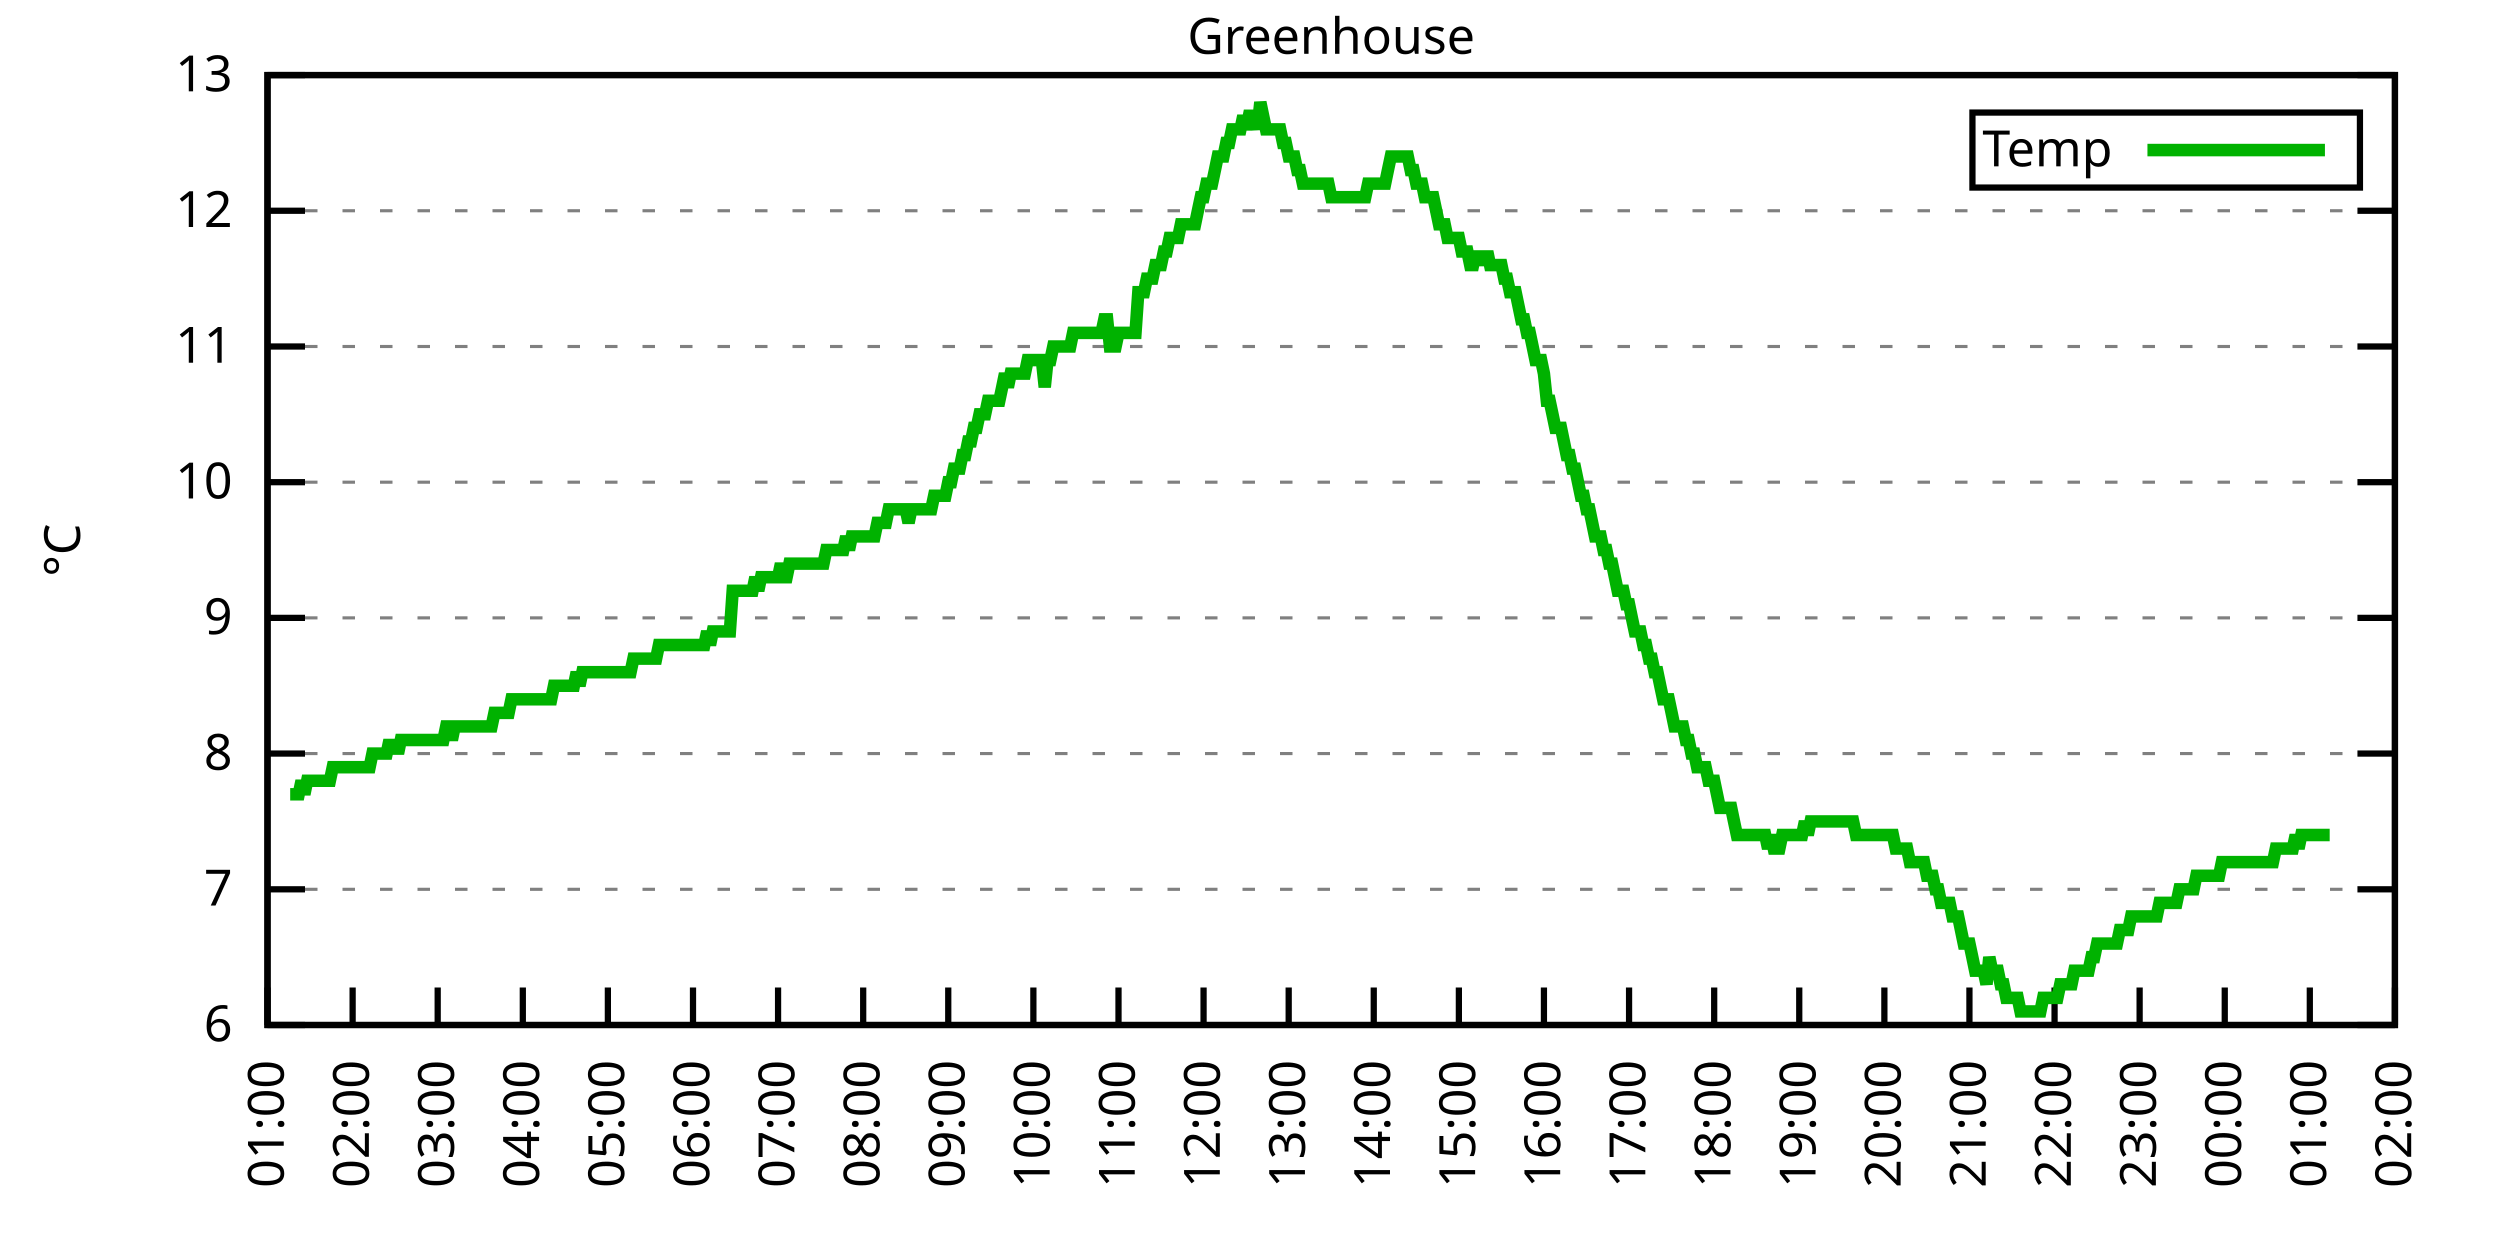
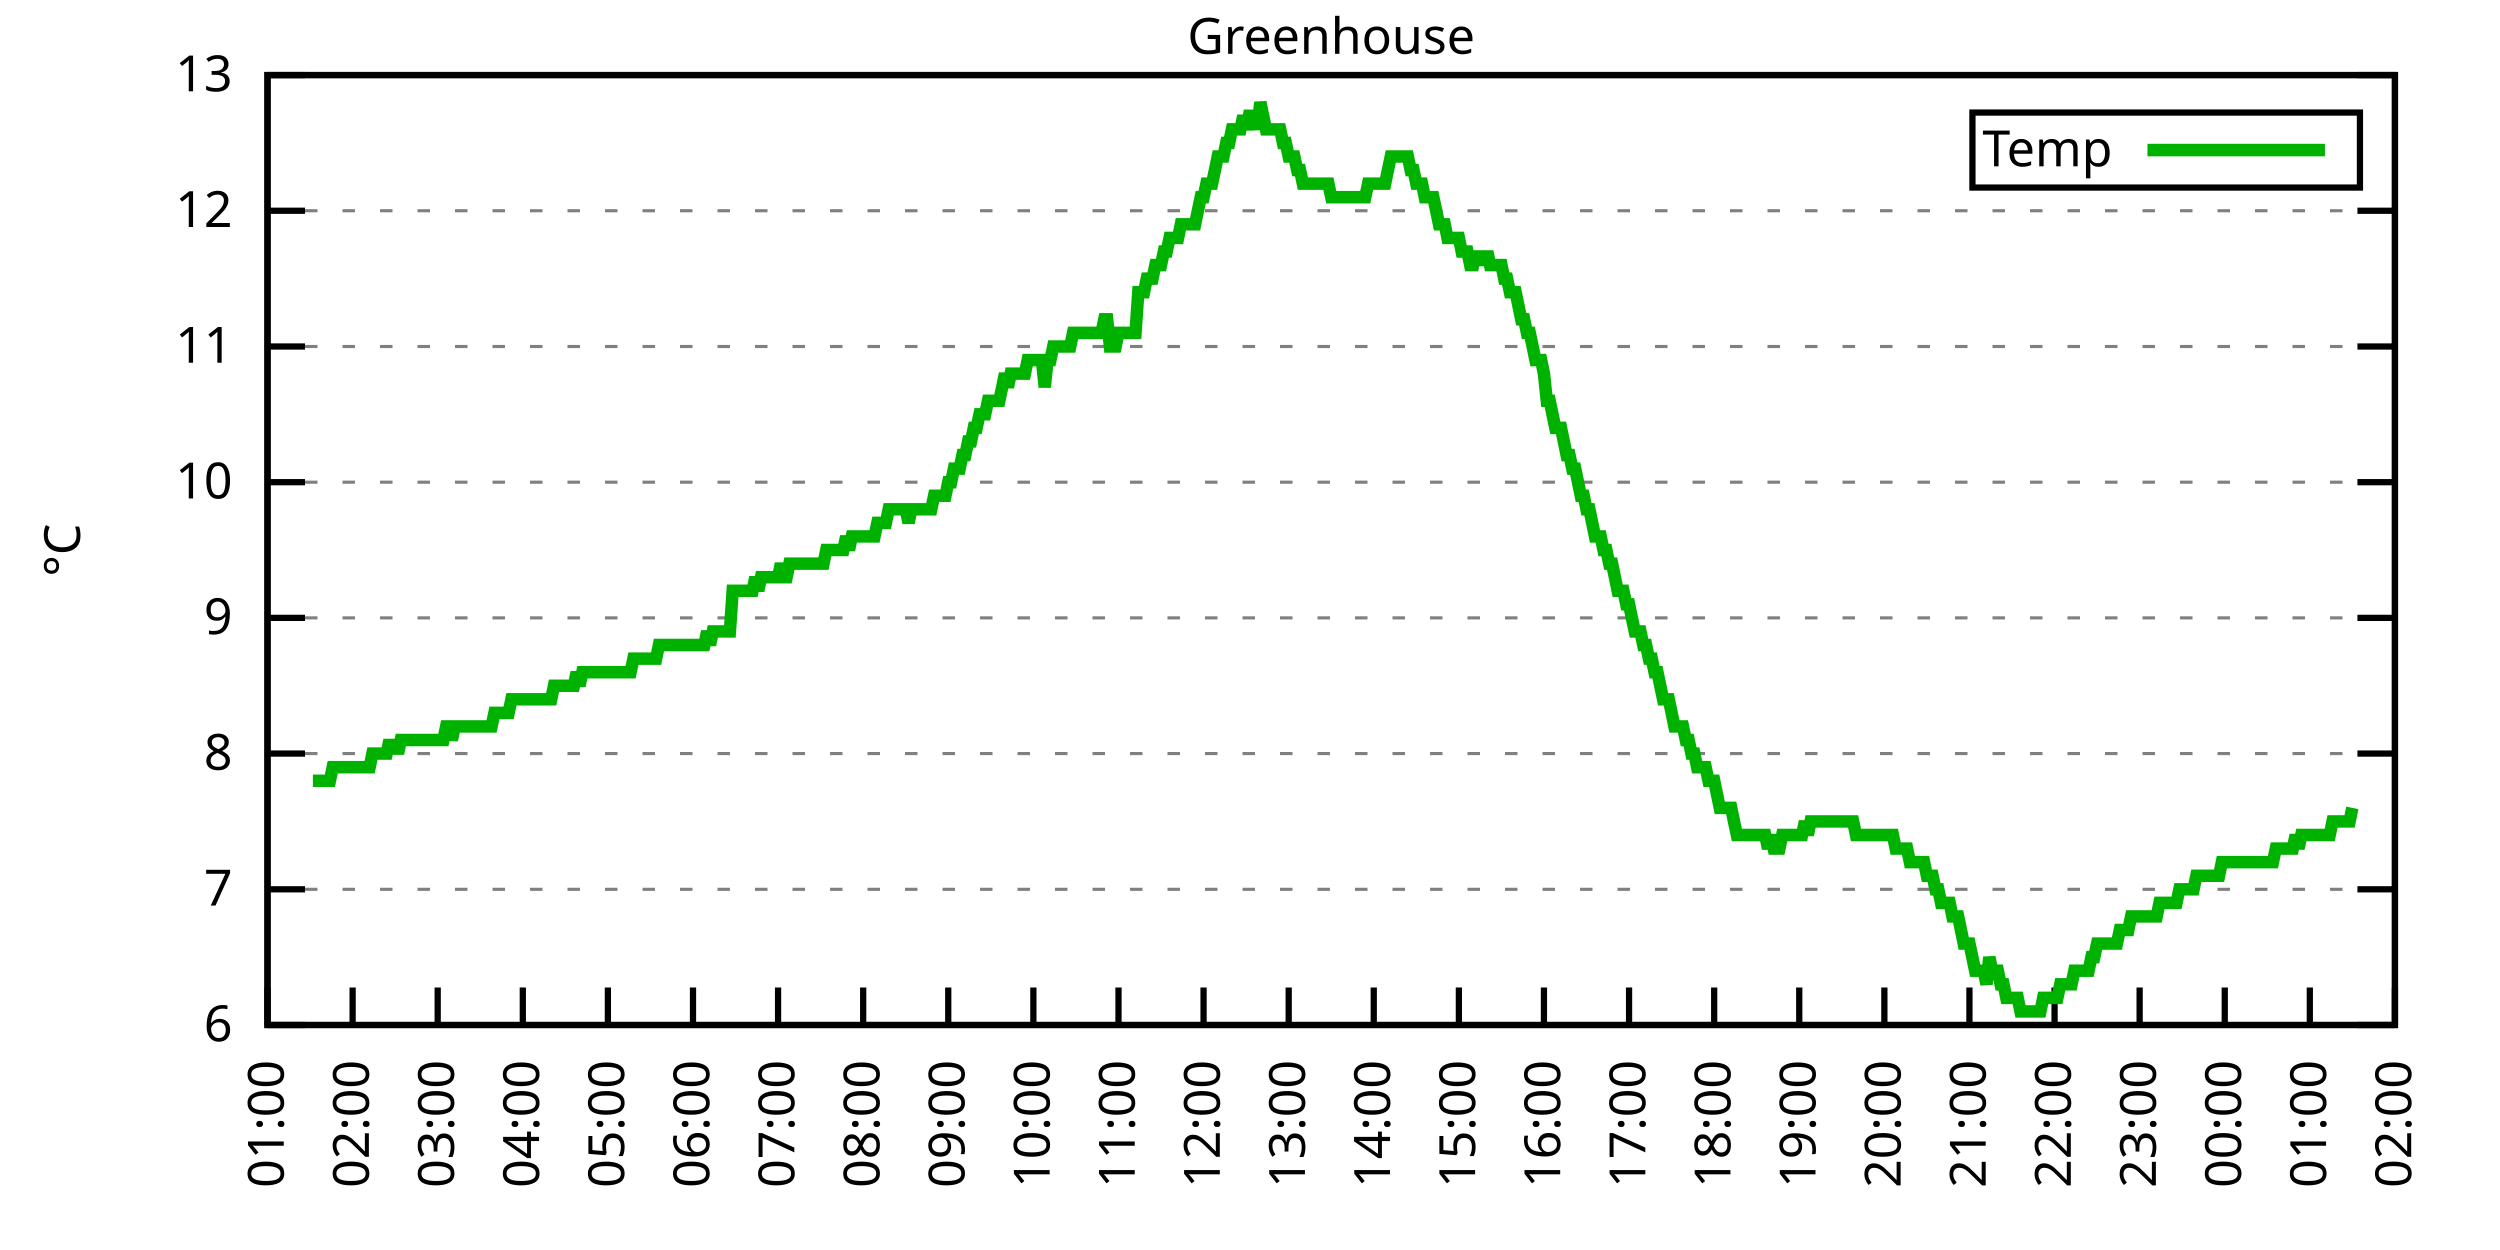
<svg xmlns="http://www.w3.org/2000/svg" xmlns:xlink="http://www.w3.org/1999/xlink" width="400" height="200" viewBox="0 0 400 200">
  <g id="gnuplot_canvas">
    <rect x="0" y="0" width="400" height="200" fill="none" />
    <defs>
      <circle id="gpDot" r="0.5" stroke-width="0.5" stroke="currentColor" />
      <path id="gpPt0" stroke-width="0.333" stroke="currentColor" d="M-1,0 h2 M0,-1 v2" />
      <path id="gpPt1" stroke-width="0.333" stroke="currentColor" d="M-1,-1 L1,1 M1,-1 L-1,1" />
      <path id="gpPt2" stroke-width="0.333" stroke="currentColor" d="M-1,0 L1,0 M0,-1 L0,1 M-1,-1 L1,1 M-1,1 L1,-1" />
      <rect id="gpPt3" stroke-width="0.333" stroke="currentColor" x="-1" y="-1" width="2" height="2" />
      <rect id="gpPt4" stroke-width="0.333" stroke="currentColor" fill="currentColor" x="-1" y="-1" width="2" height="2" />
      <circle id="gpPt5" stroke-width="0.333" stroke="currentColor" cx="0" cy="0" r="1" />
      <use xlink:href="#gpPt5" id="gpPt6" fill="currentColor" stroke="none" />
      <path id="gpPt7" stroke-width="0.333" stroke="currentColor" d="M0,-1.33 L-1.33,0.67 L1.33,0.67 z" />
      <use xlink:href="#gpPt7" id="gpPt8" fill="currentColor" stroke="none" />
      <use xlink:href="#gpPt7" id="gpPt9" stroke="currentColor" transform="rotate(180)" />
      <use xlink:href="#gpPt9" id="gpPt10" fill="currentColor" stroke="none" />
      <use xlink:href="#gpPt3" id="gpPt11" stroke="currentColor" transform="rotate(45)" />
      <use xlink:href="#gpPt11" id="gpPt12" fill="currentColor" stroke="none" />
      <path id="gpPt13" stroke-width="0.333" stroke="currentColor" d="M0,1.330 L1.265,0.411 L0.782,-1.067 L-0.782,-1.076 L-1.265,0.411 z" />
      <use xlink:href="#gpPt13" id="gpPt14" fill="currentColor" stroke="none" />
      <filter id="textbox" filterUnits="objectBoundingBox" x="0" y="0" height="1" width="1">
        <feFlood flood-color="white" flood-opacity="1" result="bgnd" />
        <feComposite in="SourceGraphic" in2="bgnd" operator="atop" />
      </filter>
      <filter id="greybox" filterUnits="objectBoundingBox" x="0" y="0" height="1" width="1">
        <feFlood flood-color="lightgrey" flood-opacity="1" result="grey" />
        <feComposite in="SourceGraphic" in2="grey" operator="atop" />
      </filter>
    </defs>
    <g fill="none" color="white" stroke="currentColor" stroke-width="1.00" stroke-linecap="butt" stroke-linejoin="miter">
</g>
    <g fill="none" color="black" stroke="currentColor" stroke-width="1.00" stroke-linecap="butt" stroke-linejoin="miter">
      <g stroke="none" shape-rendering="crispEdges">
        <polygon fill="rgb(255, 255, 255)" points="42.80,164.00 383.18,164.00 383.18,12.02 42.80,12.02 " />
      </g>
    </g>
    <g fill="none" color="black" stroke="currentColor" stroke-width="1.00" stroke-linecap="butt" stroke-linejoin="miter">
</g>
    <g fill="none" color="black" stroke="black" stroke-width="0.50" stroke-linecap="butt" stroke-linejoin="miter">
</g>
    <g fill="none" color="gray" stroke="currentColor" stroke-width="0.50" stroke-linecap="butt" stroke-linejoin="miter">
      <path stroke="gray" stroke-dasharray="2,4" class="gridline" d="M42.80,164.00 L383.19,164.00  " />
    </g>
    <g fill="none" color="gray" stroke="gray" stroke-width="1.00" stroke-linecap="butt" stroke-linejoin="miter">
</g>
    <g fill="none" color="black" stroke="currentColor" stroke-width="1.00" stroke-linecap="butt" stroke-linejoin="miter">
      <path stroke="black" d="M42.80,164.00 L48.80,164.00 M383.19,164.00 L377.19,164.00  " />
      <g transform="translate(37.20,166.60)" stroke="none" fill="black" font-family="Sans" font-size="8.00" text-anchor="end">
        <text>
          <tspan font-family="Sans"> 6</tspan>
        </text>
      </g>
    </g>
    <g fill="none" color="black" stroke="currentColor" stroke-width="1.00" stroke-linecap="butt" stroke-linejoin="miter">
</g>
    <g fill="none" color="black" stroke="black" stroke-width="0.50" stroke-linecap="butt" stroke-linejoin="miter">
</g>
    <g fill="none" color="gray" stroke="currentColor" stroke-width="0.50" stroke-linecap="butt" stroke-linejoin="miter">
      <path stroke="gray" stroke-dasharray="2,4" class="gridline" d="M42.80,142.29 L383.19,142.29  " />
    </g>
    <g fill="none" color="gray" stroke="gray" stroke-width="1.00" stroke-linecap="butt" stroke-linejoin="miter">
</g>
    <g fill="none" color="black" stroke="currentColor" stroke-width="1.00" stroke-linecap="butt" stroke-linejoin="miter">
      <path stroke="black" d="M42.80,142.29 L48.80,142.29 M383.19,142.29 L377.19,142.29  " />
      <g transform="translate(37.20,144.89)" stroke="none" fill="black" font-family="Sans" font-size="8.00" text-anchor="end">
        <text>
          <tspan font-family="Sans"> 7</tspan>
        </text>
      </g>
    </g>
    <g fill="none" color="black" stroke="currentColor" stroke-width="1.00" stroke-linecap="butt" stroke-linejoin="miter">
</g>
    <g fill="none" color="black" stroke="black" stroke-width="0.50" stroke-linecap="butt" stroke-linejoin="miter">
</g>
    <g fill="none" color="gray" stroke="currentColor" stroke-width="0.50" stroke-linecap="butt" stroke-linejoin="miter">
      <path stroke="gray" stroke-dasharray="2,4" class="gridline" d="M42.80,120.57 L383.19,120.57  " />
    </g>
    <g fill="none" color="gray" stroke="gray" stroke-width="1.00" stroke-linecap="butt" stroke-linejoin="miter">
</g>
    <g fill="none" color="black" stroke="currentColor" stroke-width="1.00" stroke-linecap="butt" stroke-linejoin="miter">
      <path stroke="black" d="M42.80,120.57 L48.80,120.57 M383.19,120.57 L377.19,120.57  " />
      <g transform="translate(37.20,123.17)" stroke="none" fill="black" font-family="Sans" font-size="8.00" text-anchor="end">
        <text>
          <tspan font-family="Sans"> 8</tspan>
        </text>
      </g>
    </g>
    <g fill="none" color="black" stroke="currentColor" stroke-width="1.00" stroke-linecap="butt" stroke-linejoin="miter">
</g>
    <g fill="none" color="black" stroke="black" stroke-width="0.50" stroke-linecap="butt" stroke-linejoin="miter">
</g>
    <g fill="none" color="gray" stroke="currentColor" stroke-width="0.50" stroke-linecap="butt" stroke-linejoin="miter">
      <path stroke="gray" stroke-dasharray="2,4" class="gridline" d="M42.80,98.86 L383.19,98.86  " />
    </g>
    <g fill="none" color="gray" stroke="gray" stroke-width="1.00" stroke-linecap="butt" stroke-linejoin="miter">
</g>
    <g fill="none" color="black" stroke="currentColor" stroke-width="1.00" stroke-linecap="butt" stroke-linejoin="miter">
      <path stroke="black" d="M42.80,98.86 L48.80,98.86 M383.19,98.86 L377.19,98.86  " />
      <g transform="translate(37.20,101.46)" stroke="none" fill="black" font-family="Sans" font-size="8.00" text-anchor="end">
        <text>
          <tspan font-family="Sans"> 9</tspan>
        </text>
      </g>
    </g>
    <g fill="none" color="black" stroke="currentColor" stroke-width="1.00" stroke-linecap="butt" stroke-linejoin="miter">
</g>
    <g fill="none" color="black" stroke="black" stroke-width="0.50" stroke-linecap="butt" stroke-linejoin="miter">
</g>
    <g fill="none" color="gray" stroke="currentColor" stroke-width="0.50" stroke-linecap="butt" stroke-linejoin="miter">
      <path stroke="gray" stroke-dasharray="2,4" class="gridline" d="M42.80,77.15 L383.19,77.15  " />
    </g>
    <g fill="none" color="gray" stroke="gray" stroke-width="1.00" stroke-linecap="butt" stroke-linejoin="miter">
</g>
    <g fill="none" color="black" stroke="currentColor" stroke-width="1.00" stroke-linecap="butt" stroke-linejoin="miter">
      <path stroke="black" d="M42.80,77.15 L48.80,77.15 M383.19,77.15 L377.19,77.15  " />
      <g transform="translate(37.20,79.75)" stroke="none" fill="black" font-family="Sans" font-size="8.00" text-anchor="end">
        <text>
          <tspan font-family="Sans"> 10</tspan>
        </text>
      </g>
    </g>
    <g fill="none" color="black" stroke="currentColor" stroke-width="1.00" stroke-linecap="butt" stroke-linejoin="miter">
</g>
    <g fill="none" color="black" stroke="black" stroke-width="0.50" stroke-linecap="butt" stroke-linejoin="miter">
</g>
    <g fill="none" color="gray" stroke="currentColor" stroke-width="0.50" stroke-linecap="butt" stroke-linejoin="miter">
      <path stroke="gray" stroke-dasharray="2,4" class="gridline" d="M42.80,55.44 L383.19,55.44  " />
    </g>
    <g fill="none" color="gray" stroke="gray" stroke-width="1.00" stroke-linecap="butt" stroke-linejoin="miter">
</g>
    <g fill="none" color="black" stroke="currentColor" stroke-width="1.00" stroke-linecap="butt" stroke-linejoin="miter">
      <path stroke="black" d="M42.80,55.44 L48.80,55.44 M383.19,55.44 L377.19,55.44  " />
      <g transform="translate(37.20,58.04)" stroke="none" fill="black" font-family="Sans" font-size="8.00" text-anchor="end">
        <text>
          <tspan font-family="Sans"> 11</tspan>
        </text>
      </g>
    </g>
    <g fill="none" color="black" stroke="currentColor" stroke-width="1.00" stroke-linecap="butt" stroke-linejoin="miter">
</g>
    <g fill="none" color="black" stroke="black" stroke-width="0.50" stroke-linecap="butt" stroke-linejoin="miter">
</g>
    <g fill="none" color="gray" stroke="currentColor" stroke-width="0.50" stroke-linecap="butt" stroke-linejoin="miter">
      <path stroke="gray" stroke-dasharray="2,4" class="gridline" d="M42.80,33.72 L383.19,33.72  " />
    </g>
    <g fill="none" color="gray" stroke="gray" stroke-width="1.00" stroke-linecap="butt" stroke-linejoin="miter">
</g>
    <g fill="none" color="black" stroke="currentColor" stroke-width="1.00" stroke-linecap="butt" stroke-linejoin="miter">
      <path stroke="black" d="M42.80,33.72 L48.80,33.72 M383.19,33.72 L377.19,33.72  " />
      <g transform="translate(37.20,36.32)" stroke="none" fill="black" font-family="Sans" font-size="8.00" text-anchor="end">
        <text>
          <tspan font-family="Sans"> 12</tspan>
        </text>
      </g>
    </g>
    <g fill="none" color="black" stroke="currentColor" stroke-width="1.00" stroke-linecap="butt" stroke-linejoin="miter">
</g>
    <g fill="none" color="black" stroke="black" stroke-width="0.50" stroke-linecap="butt" stroke-linejoin="miter">
</g>
    <g fill="none" color="gray" stroke="currentColor" stroke-width="0.50" stroke-linecap="butt" stroke-linejoin="miter">
      <path stroke="gray" stroke-dasharray="2,4" class="gridline" d="M42.80,12.01 L383.19,12.01  " />
    </g>
    <g fill="none" color="gray" stroke="gray" stroke-width="1.00" stroke-linecap="butt" stroke-linejoin="miter">
</g>
    <g fill="none" color="black" stroke="currentColor" stroke-width="1.00" stroke-linecap="butt" stroke-linejoin="miter">
      <path stroke="black" d="M42.80,12.01 L48.80,12.01 M383.19,12.01 L377.19,12.01  " />
      <g transform="translate(37.20,14.61)" stroke="none" fill="black" font-family="Sans" font-size="8.00" text-anchor="end">
        <text>
          <tspan font-family="Sans"> 13</tspan>
        </text>
      </g>
    </g>
    <g fill="none" color="black" stroke="currentColor" stroke-width="1.00" stroke-linecap="butt" stroke-linejoin="miter">
      <path stroke="black" d="M42.80,164.00 L42.80,158.00  " />
      <g transform="translate(45.40,169.60) rotate(270.00)" stroke="none" fill="black" font-family="Sans" font-size="8.00" text-anchor="end">
        <text>
          <tspan font-family="Sans">01:00</tspan>
        </text>
      </g>
    </g>
    <g fill="none" color="black" stroke="currentColor" stroke-width="1.00" stroke-linecap="butt" stroke-linejoin="miter">
      <path stroke="black" d="M56.42,164.00 L56.42,158.00  " />
      <g transform="translate(59.02,169.60) rotate(270.00)" stroke="none" fill="black" font-family="Sans" font-size="8.00" text-anchor="end">
        <text>
          <tspan font-family="Sans">02:00</tspan>
        </text>
      </g>
    </g>
    <g fill="none" color="black" stroke="currentColor" stroke-width="1.00" stroke-linecap="butt" stroke-linejoin="miter">
      <path stroke="black" d="M70.03,164.00 L70.03,158.00  " />
      <g transform="translate(72.63,169.60) rotate(270.00)" stroke="none" fill="black" font-family="Sans" font-size="8.00" text-anchor="end">
        <text>
          <tspan font-family="Sans">03:00</tspan>
        </text>
      </g>
    </g>
    <g fill="none" color="black" stroke="currentColor" stroke-width="1.00" stroke-linecap="butt" stroke-linejoin="miter">
      <path stroke="black" d="M83.65,164.00 L83.65,158.00  " />
      <g transform="translate(86.25,169.60) rotate(270.00)" stroke="none" fill="black" font-family="Sans" font-size="8.00" text-anchor="end">
        <text>
          <tspan font-family="Sans">04:00</tspan>
        </text>
      </g>
    </g>
    <g fill="none" color="black" stroke="currentColor" stroke-width="1.00" stroke-linecap="butt" stroke-linejoin="miter">
      <path stroke="black" d="M97.26,164.00 L97.26,158.00  " />
      <g transform="translate(99.86,169.60) rotate(270.00)" stroke="none" fill="black" font-family="Sans" font-size="8.00" text-anchor="end">
        <text>
          <tspan font-family="Sans">05:00</tspan>
        </text>
      </g>
    </g>
    <g fill="none" color="black" stroke="currentColor" stroke-width="1.00" stroke-linecap="butt" stroke-linejoin="miter">
      <path stroke="black" d="M110.88,164.00 L110.88,158.00  " />
      <g transform="translate(113.48,169.60) rotate(270.00)" stroke="none" fill="black" font-family="Sans" font-size="8.00" text-anchor="end">
        <text>
          <tspan font-family="Sans">06:00</tspan>
        </text>
      </g>
    </g>
    <g fill="none" color="black" stroke="currentColor" stroke-width="1.00" stroke-linecap="butt" stroke-linejoin="miter">
      <path stroke="black" d="M124.49,164.00 L124.49,158.00  " />
      <g transform="translate(127.09,169.60) rotate(270.00)" stroke="none" fill="black" font-family="Sans" font-size="8.00" text-anchor="end">
        <text>
          <tspan font-family="Sans">07:00</tspan>
        </text>
      </g>
    </g>
    <g fill="none" color="black" stroke="currentColor" stroke-width="1.00" stroke-linecap="butt" stroke-linejoin="miter">
      <path stroke="black" d="M138.11,164.00 L138.11,158.00  " />
      <g transform="translate(140.71,169.60) rotate(270.00)" stroke="none" fill="black" font-family="Sans" font-size="8.00" text-anchor="end">
        <text>
          <tspan font-family="Sans">08:00</tspan>
        </text>
      </g>
    </g>
    <g fill="none" color="black" stroke="currentColor" stroke-width="1.00" stroke-linecap="butt" stroke-linejoin="miter">
      <path stroke="black" d="M151.72,164.00 L151.72,158.00  " />
      <g transform="translate(154.32,169.60) rotate(270.00)" stroke="none" fill="black" font-family="Sans" font-size="8.00" text-anchor="end">
        <text>
          <tspan font-family="Sans">09:00</tspan>
        </text>
      </g>
    </g>
    <g fill="none" color="black" stroke="currentColor" stroke-width="1.00" stroke-linecap="butt" stroke-linejoin="miter">
      <path stroke="black" d="M165.34,164.00 L165.34,158.00  " />
      <g transform="translate(167.94,169.60) rotate(270.00)" stroke="none" fill="black" font-family="Sans" font-size="8.00" text-anchor="end">
        <text>
          <tspan font-family="Sans">10:00</tspan>
        </text>
      </g>
    </g>
    <g fill="none" color="black" stroke="currentColor" stroke-width="1.00" stroke-linecap="butt" stroke-linejoin="miter">
      <path stroke="black" d="M178.96,164.00 L178.96,158.00  " />
      <g transform="translate(181.56,169.60) rotate(270.00)" stroke="none" fill="black" font-family="Sans" font-size="8.00" text-anchor="end">
        <text>
          <tspan font-family="Sans">11:00</tspan>
        </text>
      </g>
    </g>
    <g fill="none" color="black" stroke="currentColor" stroke-width="1.00" stroke-linecap="butt" stroke-linejoin="miter">
      <path stroke="black" d="M192.57,164.00 L192.57,158.00  " />
      <g transform="translate(195.17,169.60) rotate(270.00)" stroke="none" fill="black" font-family="Sans" font-size="8.00" text-anchor="end">
        <text>
          <tspan font-family="Sans">12:00</tspan>
        </text>
      </g>
    </g>
    <g fill="none" color="black" stroke="currentColor" stroke-width="1.00" stroke-linecap="butt" stroke-linejoin="miter">
      <path stroke="black" d="M206.19,164.00 L206.19,158.00  " />
      <g transform="translate(208.79,169.60) rotate(270.00)" stroke="none" fill="black" font-family="Sans" font-size="8.00" text-anchor="end">
        <text>
          <tspan font-family="Sans">13:00</tspan>
        </text>
      </g>
    </g>
    <g fill="none" color="black" stroke="currentColor" stroke-width="1.00" stroke-linecap="butt" stroke-linejoin="miter">
      <path stroke="black" d="M219.80,164.00 L219.80,158.00  " />
      <g transform="translate(222.40,169.60) rotate(270.00)" stroke="none" fill="black" font-family="Sans" font-size="8.00" text-anchor="end">
        <text>
          <tspan font-family="Sans">14:00</tspan>
        </text>
      </g>
    </g>
    <g fill="none" color="black" stroke="currentColor" stroke-width="1.00" stroke-linecap="butt" stroke-linejoin="miter">
      <path stroke="black" d="M233.42,164.00 L233.42,158.00  " />
      <g transform="translate(236.02,169.60) rotate(270.00)" stroke="none" fill="black" font-family="Sans" font-size="8.00" text-anchor="end">
        <text>
          <tspan font-family="Sans">15:00</tspan>
        </text>
      </g>
    </g>
    <g fill="none" color="black" stroke="currentColor" stroke-width="1.00" stroke-linecap="butt" stroke-linejoin="miter">
      <path stroke="black" d="M247.03,164.00 L247.03,158.00  " />
      <g transform="translate(249.63,169.60) rotate(270.00)" stroke="none" fill="black" font-family="Sans" font-size="8.00" text-anchor="end">
        <text>
          <tspan font-family="Sans">16:00</tspan>
        </text>
      </g>
    </g>
    <g fill="none" color="black" stroke="currentColor" stroke-width="1.00" stroke-linecap="butt" stroke-linejoin="miter">
      <path stroke="black" d="M260.65,164.00 L260.65,158.00  " />
      <g transform="translate(263.25,169.60) rotate(270.00)" stroke="none" fill="black" font-family="Sans" font-size="8.00" text-anchor="end">
        <text>
          <tspan font-family="Sans">17:00</tspan>
        </text>
      </g>
    </g>
    <g fill="none" color="black" stroke="currentColor" stroke-width="1.00" stroke-linecap="butt" stroke-linejoin="miter">
      <path stroke="black" d="M274.27,164.00 L274.27,158.00  " />
      <g transform="translate(276.87,169.60) rotate(270.00)" stroke="none" fill="black" font-family="Sans" font-size="8.00" text-anchor="end">
        <text>
          <tspan font-family="Sans">18:00</tspan>
        </text>
      </g>
    </g>
    <g fill="none" color="black" stroke="currentColor" stroke-width="1.00" stroke-linecap="butt" stroke-linejoin="miter">
      <path stroke="black" d="M287.88,164.00 L287.88,158.00  " />
      <g transform="translate(290.48,169.60) rotate(270.00)" stroke="none" fill="black" font-family="Sans" font-size="8.00" text-anchor="end">
        <text>
          <tspan font-family="Sans">19:00</tspan>
        </text>
      </g>
    </g>
    <g fill="none" color="black" stroke="currentColor" stroke-width="1.00" stroke-linecap="butt" stroke-linejoin="miter">
      <path stroke="black" d="M301.50,164.00 L301.50,158.00  " />
      <g transform="translate(304.10,169.60) rotate(270.00)" stroke="none" fill="black" font-family="Sans" font-size="8.00" text-anchor="end">
        <text>
          <tspan font-family="Sans">20:00</tspan>
        </text>
      </g>
    </g>
    <g fill="none" color="black" stroke="currentColor" stroke-width="1.00" stroke-linecap="butt" stroke-linejoin="miter">
      <path stroke="black" d="M315.11,164.00 L315.11,158.00  " />
      <g transform="translate(317.71,169.60) rotate(270.00)" stroke="none" fill="black" font-family="Sans" font-size="8.00" text-anchor="end">
        <text>
          <tspan font-family="Sans">21:00</tspan>
        </text>
      </g>
    </g>
    <g fill="none" color="black" stroke="currentColor" stroke-width="1.00" stroke-linecap="butt" stroke-linejoin="miter">
      <path stroke="black" d="M328.73,164.00 L328.73,158.00  " />
      <g transform="translate(331.33,169.60) rotate(270.00)" stroke="none" fill="black" font-family="Sans" font-size="8.00" text-anchor="end">
        <text>
          <tspan font-family="Sans">22:00</tspan>
        </text>
      </g>
    </g>
    <g fill="none" color="black" stroke="currentColor" stroke-width="1.00" stroke-linecap="butt" stroke-linejoin="miter">
      <path stroke="black" d="M342.34,164.00 L342.34,158.00  " />
      <g transform="translate(344.94,169.60) rotate(270.00)" stroke="none" fill="black" font-family="Sans" font-size="8.00" text-anchor="end">
        <text>
          <tspan font-family="Sans">23:00</tspan>
        </text>
      </g>
    </g>
    <g fill="none" color="black" stroke="currentColor" stroke-width="1.00" stroke-linecap="butt" stroke-linejoin="miter">
      <path stroke="black" d="M355.96,164.00 L355.96,158.00  " />
      <g transform="translate(358.56,169.60) rotate(270.00)" stroke="none" fill="black" font-family="Sans" font-size="8.00" text-anchor="end">
        <text>
          <tspan font-family="Sans">00:00</tspan>
        </text>
      </g>
    </g>
    <g fill="none" color="black" stroke="currentColor" stroke-width="1.00" stroke-linecap="butt" stroke-linejoin="miter">
      <path stroke="black" d="M369.57,164.00 L369.57,158.00  " />
      <g transform="translate(372.17,169.60) rotate(270.00)" stroke="none" fill="black" font-family="Sans" font-size="8.00" text-anchor="end">
        <text>
          <tspan font-family="Sans">01:00</tspan>
        </text>
      </g>
    </g>
    <g fill="none" color="black" stroke="currentColor" stroke-width="1.00" stroke-linecap="butt" stroke-linejoin="miter">
      <path stroke="black" d="M383.19,164.00 L383.19,158.00  " />
      <g transform="translate(385.79,169.60) rotate(270.00)" stroke="none" fill="black" font-family="Sans" font-size="8.00" text-anchor="end">
        <text>
          <tspan font-family="Sans">02:00</tspan>
        </text>
      </g>
    </g>
    <g fill="none" color="black" stroke="currentColor" stroke-width="1.00" stroke-linecap="butt" stroke-linejoin="miter">
</g>
    <g fill="none" color="black" stroke="currentColor" stroke-width="1.00" stroke-linecap="butt" stroke-linejoin="miter">
      <path stroke="black" d="M42.80,12.01 L42.80,164.00 L383.19,164.00 L383.19,12.01 L42.80,12.01 Z  " />
    </g>
    <g fill="none" color="black" stroke="currentColor" stroke-width="1.00" stroke-linecap="butt" stroke-linejoin="miter">
</g>
    <g fill="none" color="black" stroke="currentColor" stroke-width="1.00" stroke-linecap="butt" stroke-linejoin="miter">
      <path stroke="black" d="M315.59,30.01 L315.59,18.01 L377.59,18.01 L377.59,30.01 L315.59,30.01 Z  " />
    </g>
    <g id="Greenhouse_plot_1">
      <g fill="none" color="white" stroke="black" stroke-width="2.00" stroke-linecap="butt" stroke-linejoin="miter">
</g>
      <g fill="none" color="black" stroke="currentColor" stroke-width="2.00" stroke-linecap="butt" stroke-linejoin="miter">
        <g transform="translate(337.99,26.61)" stroke="none" fill="black" font-family="Sans" font-size="8.00" text-anchor="end">
          <text>
            <tspan font-family="Sans">Temp</tspan>
          </text>
        </g>
      </g>
      <g fill="none" color="black" stroke="currentColor" stroke-width="2.00" stroke-linecap="butt" stroke-linejoin="miter">
-         <path stroke="rgb(  0, 178,   0)" d="M343.59,24.01 L371.99,24.01 M46.43,127.09 L46.88,127.09 L47.34,127.09 L47.79,127.09 L48.25,124.92 L48.70,127.09   L49.15,124.92 L49.61,124.92 L50.06,124.92 L50.52,124.92 L50.97,124.92 L51.42,124.92 L51.88,124.92 L52.33,124.92   L52.78,124.92 L53.24,122.75 L53.69,122.75 L54.15,122.75 L54.60,122.75 L55.05,122.75 L55.51,122.75 L55.96,122.75   L56.42,122.75 L56.87,122.75 L57.32,122.75 L57.78,122.75 L58.23,122.75 L58.68,122.75 L59.14,122.75 L59.59,120.57   L60.05,120.57 L60.50,120.57 L60.95,120.57 L61.41,120.57 L61.86,120.57 L62.32,118.40 L62.77,120.57 L63.22,118.40   L63.68,120.57 L64.13,118.40 L64.58,118.40 L65.04,118.40 L65.49,118.40 L65.95,118.40 L66.40,118.40 L66.85,118.40   L67.31,118.40 L67.76,118.40 L68.22,118.40 L68.67,118.40 L69.12,118.40 L69.58,118.40 L70.03,118.40 L70.49,118.40   L70.94,118.40 L71.39,116.23 L71.85,116.23 L72.30,118.40 L72.75,116.23 L73.21,116.23 L73.66,116.23 L74.12,116.23   L74.57,116.23 L75.02,116.23 L75.48,116.23 L75.93,116.23 L76.39,116.23 L76.84,116.23 L77.29,116.23 L77.75,116.23   L78.20,116.23 L78.65,116.23 L79.11,114.06 L79.56,114.06 L80.02,114.06 L80.47,114.06 L80.92,114.06 L81.38,114.06   L81.83,111.89 L82.29,111.89 L82.74,111.89 L83.19,111.89 L83.65,111.89 L84.10,111.89 L84.55,111.89 L85.01,111.89   L85.46,111.89 L85.92,111.89 L86.37,111.89 L86.82,111.89 L87.28,111.89 L87.73,111.89 L88.19,111.89 L88.64,109.72   L89.09,109.72 L89.55,109.72 L90.00,109.72 L90.45,109.72 L90.91,109.72 L91.36,109.72 L91.82,109.72 L92.27,107.55   L92.72,109.72 L93.18,107.55 L93.63,107.55 L94.09,107.55 L94.54,107.55 L94.99,107.55 L95.45,107.55 L95.90,107.55   L96.35,107.55 L96.81,107.55 L97.26,107.55 L97.72,107.55 L98.17,107.55 L98.62,107.55 L99.08,107.55 L99.53,107.55   L99.99,107.55 L100.44,107.55 L100.89,107.55 L101.35,105.38 L101.80,105.38 L102.25,105.38 L102.71,105.38 L103.16,105.38   L103.62,105.38 L104.07,105.38 L104.52,105.38 L104.98,105.38 L105.43,103.20 L105.89,103.20 L106.34,103.20 L106.79,103.20   L107.25,103.20 L107.70,103.20 L108.15,103.20 L108.61,103.20 L109.06,103.20 L109.52,103.20 L109.97,103.20 L110.42,103.20   L110.88,103.20 L111.33,103.20 L111.79,103.20 L112.24,103.20 L112.69,103.20 L113.15,101.03 L113.60,103.20 L114.05,101.03   L114.51,101.03 L114.96,101.03 L115.42,101.03 L115.87,101.03 L116.32,101.03 L116.78,101.03 L117.23,94.52 L117.69,94.52   L118.14,94.52 L118.59,94.52 L119.05,94.52 L119.50,94.52 L119.96,94.52 L120.41,94.52 L120.86,92.35 L121.32,94.52   L121.77,92.35 L122.22,92.35 L122.68,92.35 L123.13,92.35 L123.59,92.35 L124.04,92.35 L124.49,92.35 L124.95,90.18   L125.40,92.35 L125.86,92.35 L126.31,90.18 L126.76,90.18 L127.22,90.18 L127.67,90.18 L128.12,90.18 L128.58,90.18   L129.03,90.18 L129.49,90.18 L129.94,90.18 L130.39,90.18 L130.85,90.18 L131.30,90.18 L131.76,90.18 L132.21,88.00   L132.66,88.00 L133.12,88.00 L133.57,88.00 L134.02,88.00 L134.48,88.00 L134.93,88.00 L135.39,85.83 L135.84,88.00   L136.29,85.83 L136.75,85.83 L137.20,85.83 L137.66,85.83 L138.11,85.83 L138.56,85.83 L139.02,85.83 L139.47,85.83   L139.92,85.83 L140.38,83.66 L140.83,83.66 L141.29,83.66 L141.74,83.66 L142.19,81.49 L142.65,81.49 L143.10,81.49   L143.56,81.49 L144.01,81.49 L144.46,81.49 L144.92,81.49 L145.37,83.66 L145.82,81.49 L146.28,81.49 L146.73,81.49   L147.19,81.49 L147.64,81.49 L148.09,81.49 L148.55,81.49 L149.00,81.49 L149.46,79.32 L149.91,79.32 L150.36,79.32   L150.82,79.32 L151.27,79.32 L151.72,77.15 L152.18,77.15 L152.63,74.98 L153.09,74.98 L153.54,74.98 L153.99,72.81   L154.45,72.81 L154.90,70.63 L155.36,70.63 L155.81,68.46 L156.26,68.46 L156.72,66.29 L157.17,66.29 L157.62,66.29   L158.08,64.12 L158.53,64.12 L158.99,64.12 L159.44,64.12 L159.89,64.12 L160.35,61.95 L160.80,59.78 L161.26,61.95   L161.71,59.78 L162.16,59.78 L162.62,59.78 L163.07,59.78 L163.52,59.78 L163.98,59.78 L164.43,57.61 L164.89,57.61   L165.34,57.61 L165.79,57.61 L166.25,57.61 L166.70,57.61 L167.16,61.95 L167.61,57.61 L168.06,57.61 L168.52,55.44   L168.97,55.44 L169.43,55.44 L169.88,55.44 L170.33,55.44 L170.79,55.44 L171.24,55.44 L171.69,53.26 L172.15,53.26   L172.60,53.26 L173.06,53.26 L173.51,53.26 L173.96,53.26 L174.42,53.26 L174.87,53.26 L175.33,53.26 L175.78,53.26   L176.23,53.26 L176.69,51.09 L177.14,51.09 L177.59,55.44 L178.05,55.44 L178.50,55.44 L178.96,53.26 L179.41,53.26   L179.86,53.26 L180.32,53.26 L180.77,53.26 L181.23,53.26 L181.68,53.26 L182.13,46.75 L182.59,46.75 L183.04,46.75   L183.49,44.58 L183.95,44.58 L184.40,44.58 L184.86,42.41 L185.31,42.41 L185.76,42.41 L186.22,40.24 L186.67,40.24   L187.13,38.07 L187.58,38.07 L188.03,38.07 L188.49,38.07 L188.94,35.89 L189.39,35.89 L189.85,35.89 L190.30,35.89   L190.76,35.89 L191.21,35.89 L191.66,33.72 L192.12,31.55 L192.57,31.55 L193.03,29.38 L193.48,29.38 L193.93,29.38   L194.39,27.21 L194.84,25.04 L195.29,25.04 L195.75,25.04 L196.20,22.87 L196.66,22.87 L197.11,20.70 L197.56,20.70   L198.02,20.70 L198.47,20.70 L198.93,18.52 L199.38,20.70 L199.83,18.52 L200.29,18.52 L200.74,18.52 L201.19,20.70   L201.65,16.35 L202.10,18.52 L202.56,20.70 L203.01,20.70 L203.46,20.70 L203.92,20.70 L204.37,20.70 L204.83,20.70   L205.28,22.87 L205.73,22.87 L206.19,25.04 L206.64,25.04 L207.09,25.04 L207.55,27.21 L208.00,27.21 L208.46,29.38   L208.91,29.38 L209.36,29.38 L209.82,29.38 L210.27,29.38 L210.73,29.38 L211.18,29.38 L211.63,29.38 L212.09,29.38   L212.54,29.38 L213.00,31.55 L213.45,31.55 L213.90,31.55 L214.36,31.55 L214.81,31.55 L215.26,31.55 L215.72,31.55   L216.17,31.55 L216.63,31.55 L217.08,31.55 L217.53,31.55 L217.99,31.55 L218.44,31.55 L218.90,29.38 L219.35,29.38   L219.80,29.38 L220.26,29.38 L220.71,29.38 L221.16,29.38 L221.62,29.38 L222.07,27.21 L222.53,25.04 L222.98,25.04   L223.43,25.04 L223.89,25.04 L224.34,25.04 L224.80,25.04 L225.25,25.04 L225.70,27.21 L226.16,27.21 L226.61,29.38   L227.06,29.38 L227.52,29.38 L227.97,31.55 L228.43,31.55 L228.88,31.55 L229.33,31.55 L229.79,33.72 L230.24,35.89   L230.70,35.89 L231.15,35.89 L231.60,38.07 L232.06,38.07 L232.51,38.07 L232.96,38.07 L233.42,38.07 L233.87,40.24   L234.33,40.24 L234.78,40.24 L235.23,42.41 L235.69,42.41 L236.14,40.24 L236.60,42.41 L237.05,40.24 L237.50,42.41   L237.96,40.24 L238.41,42.41 L238.86,42.41 L239.32,42.41 L239.77,42.41 L240.23,42.41 L240.68,44.58 L241.13,44.58   L241.59,46.75 L242.04,46.75 L242.50,46.75 L242.95,48.92 L243.40,51.09 L243.86,51.09 L244.31,53.26 L244.76,53.26   L245.22,55.44 L245.67,57.61 L246.13,57.61 L246.58,57.61 L247.03,59.78 L247.49,64.12 L247.94,64.12 L248.40,66.29   L248.85,68.46 L249.30,68.46 L249.76,68.46 L250.21,70.63 L250.66,72.81 L251.12,72.81 L251.57,74.98 L252.03,74.98   L252.48,77.15 L252.93,79.32 L253.39,79.32 L253.84,81.49 L254.30,81.49 L254.75,83.66 L255.20,85.83 L255.66,85.83   L256.11,85.83 L256.56,88.00 L257.02,88.00 L257.47,90.18 L257.93,90.18 L258.38,92.35 L258.83,94.52 L259.29,94.52   L259.74,94.52 L260.20,96.69 L260.65,96.69 L261.10,98.86 L261.56,101.03 L262.01,101.03 L262.47,101.03 L262.92,103.20   L263.37,103.20 L263.83,105.38 L264.28,105.38 L264.73,107.55 L265.19,107.55 L265.64,109.72 L266.10,111.89 L266.55,111.89   L267.00,111.89 L267.46,114.06 L267.91,116.23 L268.37,116.23 L268.82,116.23 L269.27,116.23 L269.73,118.40 L270.18,118.40   L270.63,120.57 L271.09,120.57 L271.54,122.75 L272.00,122.75 L272.45,122.75 L272.90,122.75 L273.36,124.92 L273.81,124.92   L274.27,124.92 L274.72,127.09 L275.17,129.26 L275.63,129.26 L276.08,129.26 L276.53,129.26 L276.99,129.26 L277.44,131.43   L277.90,133.60 L278.35,133.60 L278.80,133.60 L279.26,133.60 L279.71,133.60 L280.17,133.60 L280.62,133.60 L281.07,133.60   L281.53,133.60 L281.98,133.60 L282.43,133.60 L282.89,135.77 L283.34,133.60 L283.80,135.77 L284.25,135.77 L284.70,135.77   L285.16,133.60 L285.61,133.60 L286.07,133.60 L286.52,133.60 L286.97,133.60 L287.43,133.60 L287.88,133.60 L288.33,133.60   L288.79,131.43 L289.24,133.60 L289.70,131.43 L290.15,131.43 L290.60,131.43 L291.06,131.43 L291.51,131.43 L291.97,131.43   L292.42,131.43 L292.87,131.43 L293.33,131.43 L293.78,131.43 L294.23,131.43 L294.69,131.43 L295.14,131.43 L295.60,131.43   L296.05,131.43 L296.50,131.43 L296.96,133.60 L297.41,133.60 L297.87,133.60 L298.32,133.60 L298.77,133.60 L299.23,133.60   L299.68,133.60 L300.13,133.60 L300.59,133.60 L301.04,133.60 L301.50,133.60 L301.95,133.60 L302.40,133.60 L302.86,133.60   L303.31,135.77 L303.77,135.77 L304.22,135.77 L304.67,135.77 L305.13,135.77 L305.58,137.94 L306.03,137.94 L306.49,137.94   L306.94,137.94 L307.40,137.94 L307.85,137.94 L308.30,140.12 L308.76,140.12 L309.21,140.12 L309.67,142.29 L310.12,142.29   L310.57,144.46 L311.03,144.46 L311.48,144.46 L311.94,144.46 L312.39,146.63 L312.84,146.63 L313.30,146.63 L313.75,148.80   L314.20,150.97 L314.66,150.97 L315.11,150.97 L315.57,153.14 L316.02,155.31 L316.47,155.31 L316.93,155.31 L317.38,155.31   L317.84,157.49 L318.29,153.14 L318.74,155.31 L319.20,155.31 L319.65,155.31 L320.10,157.49 L320.56,157.49 L321.01,159.66   L321.47,159.66 L321.92,159.66 L322.37,159.66 L322.83,159.66 L323.28,161.83 L323.74,161.83 L324.19,161.83 L324.64,161.83   L325.10,161.83 L325.55,161.83 L326.00,161.83 L326.46,161.83 L326.91,159.66 L327.37,159.66 L327.82,159.66 L328.27,159.66   L328.73,159.66 L329.18,159.66 L329.64,157.49 L330.09,157.49 L330.54,157.49 L331.00,157.49 L331.45,157.49 L331.90,155.31   L332.36,155.31 L332.81,155.31 L333.27,155.31 L333.72,155.31 L334.17,155.31 L334.63,153.14 L335.08,153.14 L335.54,150.97   L335.99,150.97 L336.44,150.97 L336.90,150.97 L337.35,150.97 L337.80,150.97 L338.26,150.97 L338.71,150.97 L339.17,148.80   L339.62,148.80 L340.07,148.80 L340.53,148.80 L340.98,146.63 L341.44,146.63 L341.89,146.63 L342.34,146.63 L342.80,146.63   L343.25,146.63 L343.70,146.63 L344.16,146.63 L344.61,146.63 L345.07,146.63 L345.52,144.46 L345.97,144.46 L346.43,144.46   L346.88,144.46 L347.34,144.46 L347.79,144.46 L348.24,144.46 L348.70,142.29 L349.15,142.29 L349.60,142.29 L350.06,142.29   L350.51,142.29 L350.97,142.29 L351.42,140.12 L351.87,140.12 L352.33,140.12 L352.78,140.12 L353.24,140.12 L353.69,140.12   L354.14,140.12 L354.60,140.12 L355.05,140.12 L355.50,137.94 L355.96,137.94 L356.41,137.94 L356.87,137.94 L357.32,137.94   L357.77,137.94 L358.23,137.94 L358.68,137.94 L359.14,137.94 L359.59,137.94 L360.04,137.94 L360.50,137.94 L360.95,137.94   L361.41,137.94 L361.86,137.94 L362.31,137.94 L362.77,137.94 L363.22,137.94 L363.67,137.94 L364.13,135.77 L364.58,135.77   L365.04,135.77 L365.49,135.77 L365.94,135.77 L366.40,135.77 L366.85,135.77 L367.31,133.60 L367.76,135.77 L368.21,133.60   L368.67,133.60 L369.12,133.60 L369.57,133.60 L370.03,133.60 L370.48,133.60 L370.94,133.60 L371.39,133.60 L371.84,133.60   L372.30,133.60 L372.75,133.60  " />
+         <path stroke="rgb(  0, 178,   0)" d="M343.59,24.01 L371.99,24.01 M50.06,124.92 L50.52,124.92 L50.97,124.92 L51.42,124.92 L51.88,124.92 L52.33,124.92   L52.78,124.92 L53.24,122.75 L53.69,122.75 L54.15,122.75 L54.60,122.75 L55.05,122.75 L55.51,122.75 L55.96,122.75   L56.42,122.75 L56.87,122.75 L57.32,122.75 L57.78,122.75 L58.23,122.75 L58.68,122.75 L59.14,122.75 L59.59,120.57   L60.05,120.57 L60.50,120.57 L60.95,120.57 L61.41,120.57 L61.86,120.57 L62.32,118.40 L62.77,120.57 L63.22,118.40   L63.68,120.57 L64.13,118.40 L64.58,118.40 L65.04,118.40 L65.49,118.40 L65.95,118.40 L66.40,118.40 L66.85,118.40   L67.31,118.40 L67.76,118.40 L68.22,118.40 L68.67,118.40 L69.12,118.40 L69.58,118.40 L70.03,118.40 L70.49,118.40   L70.94,118.40 L71.39,116.23 L71.85,116.23 L72.30,118.40 L72.75,116.23 L73.21,116.23 L73.66,116.23 L74.12,116.23   L74.57,116.23 L75.02,116.23 L75.48,116.23 L75.93,116.23 L76.39,116.23 L76.84,116.23 L77.29,116.23 L77.75,116.23   L78.20,116.23 L78.65,116.23 L79.11,114.06 L79.56,114.06 L80.02,114.06 L80.47,114.06 L80.92,114.06 L81.38,114.06   L81.83,111.89 L82.29,111.89 L82.74,111.89 L83.19,111.89 L83.65,111.89 L84.10,111.89 L84.55,111.89 L85.01,111.89   L85.46,111.89 L85.92,111.89 L86.37,111.89 L86.82,111.89 L87.28,111.89 L87.73,111.89 L88.19,111.89 L88.64,109.72   L89.09,109.72 L89.55,109.72 L90.00,109.72 L90.45,109.72 L90.91,109.72 L91.36,109.72 L91.82,109.72 L92.27,107.55   L92.72,109.72 L93.18,107.55 L93.63,107.55 L94.09,107.55 L94.54,107.55 L94.99,107.55 L95.45,107.55 L95.90,107.55   L96.35,107.55 L96.81,107.55 L97.26,107.55 L97.72,107.55 L98.17,107.55 L98.62,107.55 L99.08,107.55 L99.53,107.55   L99.99,107.55 L100.44,107.55 L100.89,107.55 L101.35,105.38 L101.80,105.38 L102.25,105.38 L102.71,105.38 L103.16,105.38   L103.62,105.38 L104.07,105.38 L104.52,105.38 L104.98,105.38 L105.43,103.20 L105.89,103.20 L106.34,103.20 L106.79,103.20   L107.25,103.20 L107.70,103.20 L108.15,103.20 L108.61,103.20 L109.06,103.20 L109.52,103.20 L109.97,103.20 L110.42,103.20   L110.88,103.20 L111.33,103.20 L111.79,103.20 L112.24,103.20 L112.69,103.20 L113.15,101.03 L113.60,103.20 L114.05,101.03   L114.51,101.03 L114.96,101.03 L115.42,101.03 L115.87,101.03 L116.32,101.03 L116.78,101.03 L117.23,94.52 L117.69,94.52   L118.14,94.52 L118.59,94.52 L119.05,94.52 L119.50,94.52 L119.96,94.52 L120.41,94.52 L120.86,92.35 L121.32,94.52   L121.77,92.35 L122.22,92.35 L122.68,92.35 L123.13,92.35 L123.59,92.35 L124.04,92.35 L124.49,92.35 L124.95,90.18   L125.40,92.35 L125.86,92.35 L126.31,90.18 L126.76,90.18 L127.22,90.18 L127.67,90.18 L128.12,90.18 L128.58,90.18   L129.03,90.18 L129.49,90.18 L129.94,90.18 L130.39,90.18 L130.85,90.18 L131.30,90.18 L131.76,90.18 L132.21,88.00   L132.66,88.00 L133.12,88.00 L133.57,88.00 L134.02,88.00 L134.48,88.00 L134.93,88.00 L135.39,85.83 L135.84,88.00   L136.29,85.83 L136.75,85.83 L137.20,85.83 L137.66,85.83 L138.11,85.83 L138.56,85.83 L139.02,85.83 L139.47,85.83   L139.92,85.83 L140.38,83.66 L140.83,83.66 L141.29,83.66 L141.74,83.66 L142.19,81.49 L142.65,81.49 L143.10,81.49   L143.56,81.49 L144.01,81.49 L144.46,81.49 L144.92,81.49 L145.37,83.66 L145.82,81.49 L146.28,81.49 L146.73,81.49   L147.19,81.49 L147.64,81.49 L148.09,81.49 L148.55,81.49 L149.00,81.49 L149.46,79.32 L149.91,79.32 L150.36,79.32   L150.82,79.32 L151.27,79.32 L151.72,77.15 L152.18,77.15 L152.63,74.98 L153.09,74.98 L153.54,74.98 L153.99,72.81   L154.45,72.81 L154.90,70.63 L155.36,70.63 L155.81,68.46 L156.26,68.46 L156.72,66.29 L157.17,66.29 L157.62,66.29   L158.08,64.12 L158.53,64.12 L158.99,64.12 L159.44,64.12 L159.89,64.12 L160.35,61.95 L160.80,59.78 L161.26,61.95   L161.71,59.78 L162.16,59.78 L162.62,59.78 L163.07,59.78 L163.52,59.78 L163.98,59.78 L164.43,57.61 L164.89,57.61   L165.34,57.61 L165.79,57.61 L166.25,57.61 L166.70,57.61 L167.16,61.95 L167.61,57.61 L168.06,57.61 L168.52,55.44   L168.97,55.44 L169.43,55.44 L169.88,55.44 L170.33,55.44 L170.79,55.44 L171.24,55.44 L171.69,53.26 L172.15,53.26   L172.60,53.26 L173.06,53.26 L173.51,53.26 L173.96,53.26 L174.42,53.26 L174.87,53.26 L175.33,53.26 L175.78,53.26   L176.23,53.26 L176.69,51.09 L177.14,51.09 L177.59,55.44 L178.05,55.44 L178.50,55.44 L178.96,53.26 L179.41,53.26   L179.86,53.26 L180.32,53.26 L180.77,53.26 L181.23,53.26 L181.68,53.26 L182.13,46.75 L182.59,46.75 L183.04,46.75   L183.49,44.58 L183.95,44.58 L184.40,44.58 L184.86,42.41 L185.31,42.41 L185.76,42.41 L186.22,40.24 L186.67,40.24   L187.13,38.07 L187.58,38.07 L188.03,38.07 L188.49,38.07 L188.94,35.89 L189.39,35.89 L189.85,35.89 L190.30,35.89   L190.76,35.89 L191.21,35.89 L191.66,33.72 L192.12,31.55 L192.57,31.55 L193.03,29.38 L193.48,29.38 L193.93,29.38   L194.39,27.21 L194.84,25.04 L195.29,25.04 L195.75,25.04 L196.20,22.87 L196.66,22.87 L197.11,20.70 L197.56,20.70   L198.02,20.70 L198.47,20.70 L198.93,18.52 L199.38,20.70 L199.83,18.52 L200.29,18.52 L200.74,18.52 L201.19,20.70   L201.65,16.35 L202.10,18.52 L202.56,20.70 L203.01,20.70 L203.46,20.70 L203.92,20.70 L204.37,20.70 L204.83,20.70   L205.28,22.87 L205.73,22.87 L206.19,25.04 L206.64,25.04 L207.09,25.04 L207.55,27.21 L208.00,27.21 L208.46,29.38   L208.91,29.38 L209.36,29.38 L209.82,29.38 L210.27,29.38 L210.73,29.38 L211.18,29.38 L211.63,29.38 L212.09,29.38   L212.54,29.38 L213.00,31.55 L213.45,31.55 L213.90,31.55 L214.36,31.55 L214.81,31.55 L215.26,31.55 L215.72,31.55   L216.17,31.55 L216.63,31.55 L217.08,31.55 L217.53,31.55 L217.99,31.55 L218.44,31.55 L218.90,29.38 L219.35,29.38   L219.80,29.38 L220.26,29.38 L220.71,29.38 L221.16,29.38 L221.62,29.38 L222.07,27.21 L222.53,25.04 L222.98,25.04   L223.43,25.04 L223.89,25.04 L224.34,25.04 L224.80,25.04 L225.25,25.04 L225.70,27.21 L226.16,27.21 L226.61,29.38   L227.06,29.38 L227.52,29.38 L227.97,31.55 L228.43,31.55 L228.88,31.55 L229.33,31.55 L229.79,33.72 L230.24,35.89   L230.70,35.89 L231.15,35.89 L231.60,38.07 L232.06,38.07 L232.51,38.07 L232.96,38.07 L233.42,38.07 L233.87,40.24   L234.33,40.24 L234.78,40.24 L235.23,42.41 L235.69,42.41 L236.14,40.24 L236.60,42.41 L237.05,40.24 L237.50,42.41   L237.96,40.24 L238.41,42.41 L238.86,42.41 L239.32,42.41 L239.77,42.41 L240.23,42.41 L240.68,44.58 L241.13,44.58   L241.59,46.75 L242.04,46.75 L242.50,46.75 L242.95,48.92 L243.40,51.09 L243.86,51.09 L244.31,53.26 L244.76,53.26   L245.22,55.44 L245.67,57.61 L246.13,57.61 L246.58,57.61 L247.03,59.78 L247.49,64.12 L247.94,64.12 L248.40,66.29   L248.85,68.46 L249.30,68.46 L249.76,68.46 L250.21,70.63 L250.66,72.81 L251.12,72.81 L251.57,74.98 L252.03,74.98   L252.48,77.15 L252.93,79.32 L253.39,79.32 L253.84,81.49 L254.30,81.49 L254.75,83.66 L255.20,85.83 L255.66,85.83   L256.11,85.83 L256.56,88.00 L257.02,88.00 L257.47,90.18 L257.93,90.18 L258.38,92.35 L258.83,94.52 L259.29,94.52   L259.74,94.52 L260.20,96.69 L260.65,96.69 L261.10,98.86 L261.56,101.03 L262.01,101.03 L262.47,101.03 L262.92,103.20   L263.37,103.20 L263.83,105.38 L264.28,105.38 L264.73,107.55 L265.19,107.55 L265.64,109.72 L266.10,111.89 L266.55,111.89   L267.00,111.89 L267.46,114.06 L267.91,116.23 L268.37,116.23 L268.82,116.23 L269.27,116.23 L269.73,118.40 L270.18,118.40   L270.63,120.57 L271.09,120.57 L271.54,122.75 L272.00,122.75 L272.45,122.75 L272.90,122.75 L273.36,124.92 L273.81,124.92   L274.27,124.92 L274.72,127.09 L275.17,129.26 L275.63,129.26 L276.08,129.26 L276.53,129.26 L276.99,129.26 L277.44,131.43   L277.90,133.60 L278.35,133.60 L278.80,133.60 L279.26,133.60 L279.71,133.60 L280.17,133.60 L280.62,133.60 L281.07,133.60   L281.53,133.60 L281.98,133.60 L282.43,133.60 L282.89,135.77 L283.34,133.60 L283.80,135.77 L284.25,135.77 L284.70,135.77   L285.16,133.60 L285.61,133.60 L286.07,133.60 L286.52,133.60 L286.97,133.60 L287.43,133.60 L287.88,133.60 L288.33,133.60   L288.79,131.43 L289.24,133.60 L289.70,131.43 L290.15,131.43 L290.60,131.43 L291.06,131.43 L291.51,131.43 L291.97,131.43   L292.42,131.43 L292.87,131.43 L293.33,131.43 L293.78,131.43 L294.23,131.43 L294.69,131.43 L295.14,131.43 L295.60,131.43   L296.05,131.43 L296.50,131.43 L296.96,133.60 L297.41,133.60 L297.87,133.60 L298.32,133.60 L298.77,133.60 L299.23,133.60   L299.68,133.60 L300.13,133.60 L300.59,133.60 L301.04,133.60 L301.50,133.60 L301.95,133.60 L302.40,133.60 L302.86,133.60   L303.31,135.77 L303.77,135.77 L304.22,135.77 L304.67,135.77 L305.13,135.77 L305.58,137.94 L306.03,137.94 L306.49,137.94   L306.94,137.94 L307.40,137.94 L307.85,137.94 L308.30,140.12 L308.76,140.12 L309.21,140.12 L309.67,142.29 L310.12,142.29   L310.57,144.46 L311.03,144.46 L311.48,144.46 L311.94,144.46 L312.39,146.63 L312.84,146.63 L313.30,146.63 L313.75,148.80   L314.20,150.97 L314.66,150.97 L315.11,150.97 L315.57,153.14 L316.02,155.31 L316.47,155.31 L316.93,155.31 L317.38,155.31   L317.84,157.49 L318.29,153.14 L318.74,155.31 L319.20,155.31 L319.65,155.31 L320.10,157.49 L320.56,157.49 L321.01,159.66   L321.47,159.66 L321.92,159.66 L322.37,159.66 L322.83,159.66 L323.28,161.83 L323.74,161.83 L324.19,161.83 L324.64,161.83   L325.10,161.83 L325.55,161.83 L326.00,161.83 L326.46,161.83 L326.91,159.66 L327.37,159.66 L327.82,159.66 L328.27,159.66   L328.73,159.66 L329.18,159.66 L329.64,157.49 L330.09,157.49 L330.54,157.49 L331.00,157.49 L331.45,157.49 L331.90,155.31   L332.36,155.31 L332.81,155.31 L333.27,155.31 L333.72,155.31 L334.17,155.31 L334.63,153.14 L335.08,153.14 L335.54,150.97   L335.99,150.97 L336.44,150.97 L336.90,150.97 L337.35,150.97 L337.80,150.97 L338.26,150.97 L338.71,150.97 L339.17,148.80   L339.62,148.80 L340.07,148.80 L340.53,148.80 L340.98,146.63 L341.44,146.63 L341.89,146.63 L342.34,146.63 L342.80,146.63   L343.25,146.63 L343.70,146.63 L344.16,146.63 L344.61,146.63 L345.07,146.63 L345.52,144.46 L345.97,144.46 L346.43,144.46   L346.88,144.46 L347.34,144.46 L347.79,144.46 L348.24,144.46 L348.70,142.29 L349.15,142.29 L349.60,142.29 L350.06,142.29   L350.51,142.29 L350.97,142.29 L351.42,140.12 L351.87,140.12 L352.33,140.12 L352.78,140.12 L353.24,140.12 L353.69,140.12   L354.14,140.12 L354.60,140.12 L355.05,140.12 L355.50,137.94 L355.96,137.94 L356.41,137.94 L356.87,137.94 L357.32,137.94   L357.77,137.94 L358.23,137.94 L358.68,137.94 L359.14,137.94 L359.59,137.94 L360.04,137.94 L360.50,137.94 L360.95,137.94   L361.41,137.94 L361.86,137.94 L362.31,137.94 L362.77,137.94 L363.22,137.94 L363.67,137.94 L364.13,135.77 L364.58,135.77   L365.04,135.77 L365.49,135.77 L365.94,135.77 L366.40,135.77 L366.85,135.77 L367.31,133.60 L367.76,135.77 L368.21,133.60   L368.67,133.60 L369.12,133.60 L369.57,133.60 L370.03,133.60 L370.48,133.60 L370.94,133.60 L371.39,133.60 L371.84,133.60   L372.30,133.60 L372.75,133.60 L373.21,131.43 L373.66,131.43 L374.11,131.43 L374.57,131.43 L375.02,131.43 L375.47,131.43   L375.93,131.43 L376.38,129.26  " />
      </g>
    </g>
    <g fill="none" color="black" stroke="currentColor" stroke-width="2.00" stroke-linecap="butt" stroke-linejoin="miter">
</g>
    <g fill="none" color="black" stroke="black" stroke-width="1.00" stroke-linecap="butt" stroke-linejoin="miter">
</g>
    <g fill="none" color="black" stroke="currentColor" stroke-width="1.00" stroke-linecap="butt" stroke-linejoin="miter">
      <path stroke="black" d="M42.80,12.01 L42.80,164.00 L383.19,164.00 L383.19,12.01 L42.80,12.01 Z  " />
      <g transform="translate(12.80,88.01) rotate(270.00)" stroke="none" fill="black" font-family="Sans" font-size="8.00" text-anchor="middle">
        <text>
          <tspan font-family="Sans">°C</tspan>
        </text>
      </g>
    </g>
    <g fill="none" color="black" stroke="currentColor" stroke-width="1.00" stroke-linecap="butt" stroke-linejoin="miter">
</g>
    <g fill="none" color="black" stroke="currentColor" stroke-width="1.00" stroke-linecap="butt" stroke-linejoin="miter">
      <g transform="translate(212.99,8.61)" stroke="none" fill="black" font-family="Sans" font-size="8.00" text-anchor="middle">
        <text>
          <tspan font-family="Sans">Greenhouse</tspan>
        </text>
      </g>
    </g>
    <g fill="none" color="black" stroke="currentColor" stroke-width="1.00" stroke-linecap="butt" stroke-linejoin="miter">
</g>
  </g>
</svg>
